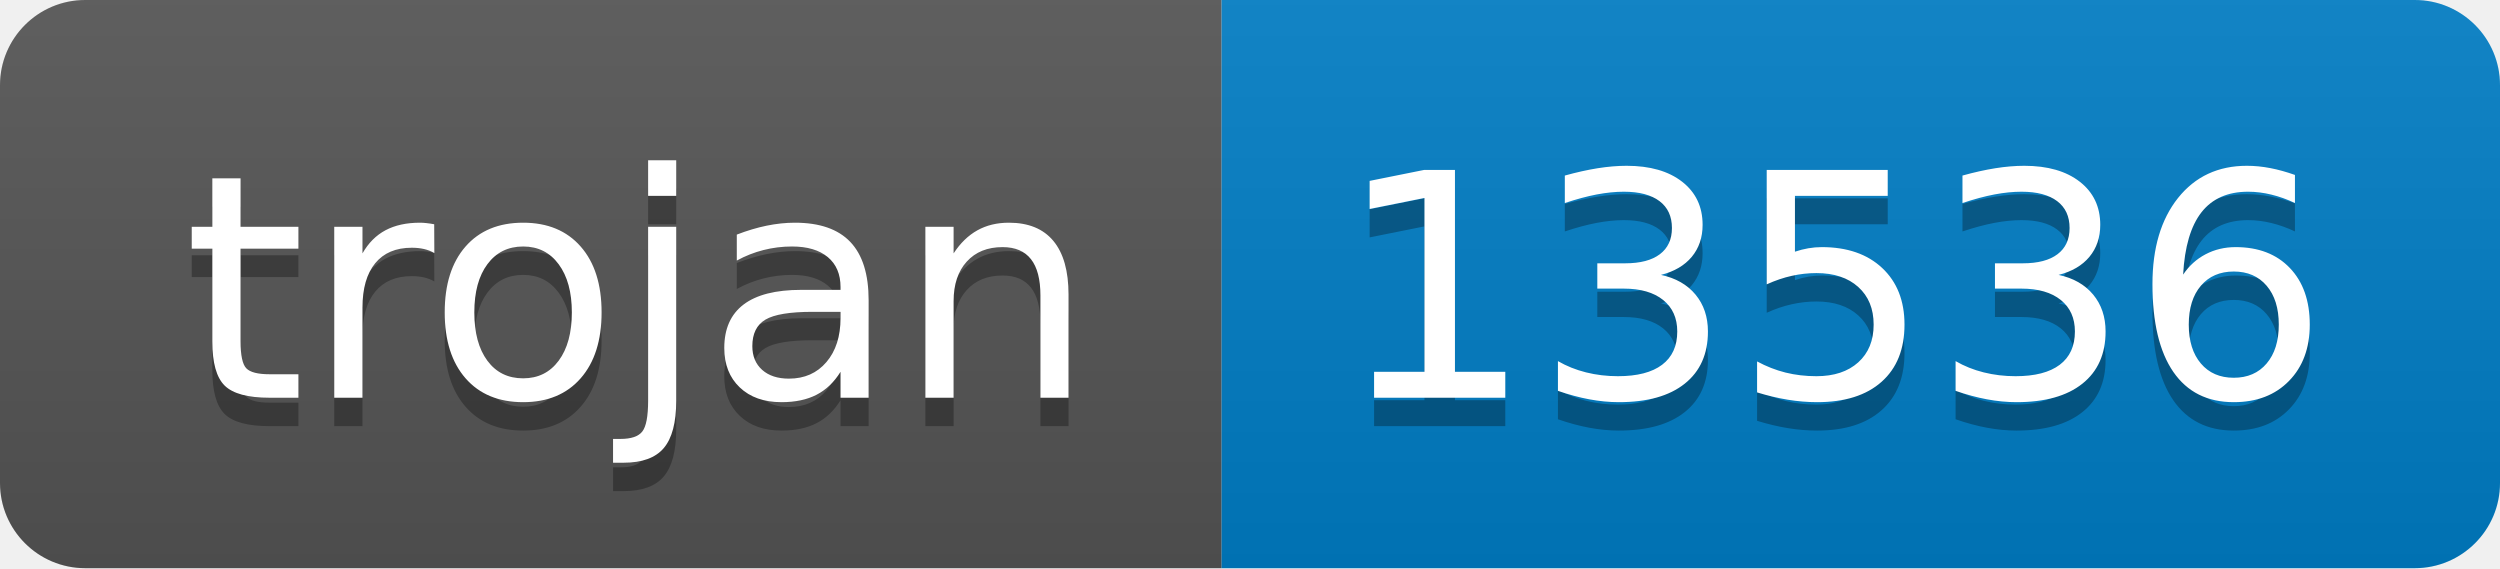
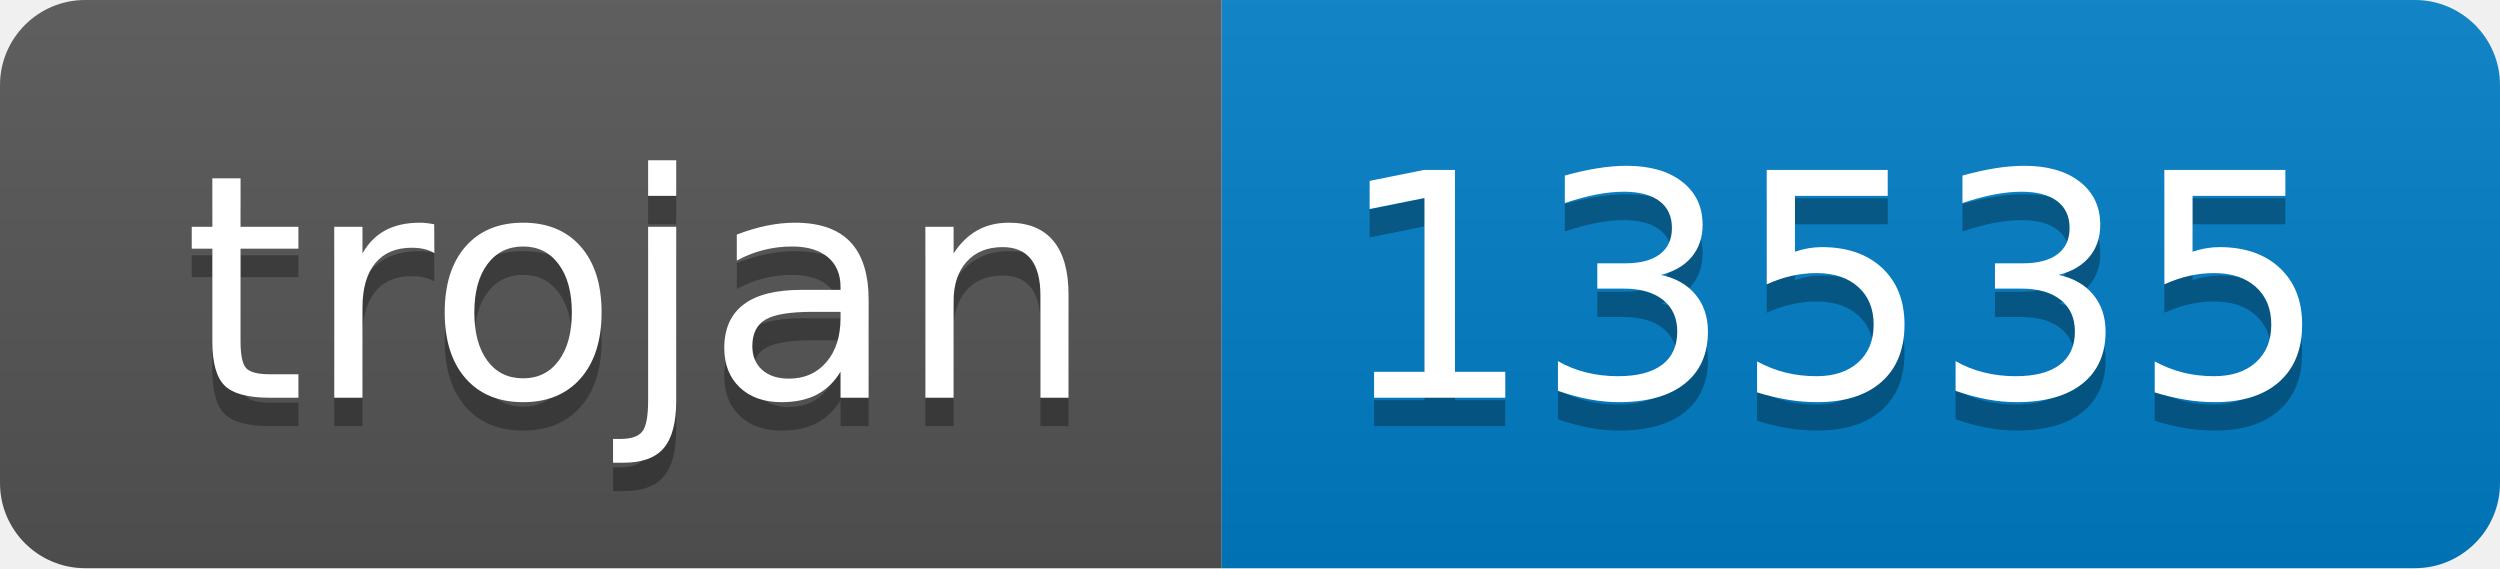
- <svg xmlns="http://www.w3.org/2000/svg" width="88" height="20" role="img" aria-label="trojan: 13536">
+ <svg xmlns="http://www.w3.org/2000/svg" width="88" height="20" role="img" aria-label="trojan: 13535">
  <linearGradient id="s" x2="0" y2="100%">
    <stop offset="0" stop-color="#bbb" stop-opacity=".1" />
    <stop offset="1" stop-opacity=".1" />
  </linearGradient>
  <clipPath id="r">
    <rect width="88" height="20" rx="3" fill="#fff" />
  </clipPath>
  <g clip-path="url(#r)">
    <rect width="43" height="20" fill="#555" />
    <rect x="43" width="45" height="20" fill="#007ec6" />
    <rect width="88" height="20" fill="url(#s)" />
  </g>
  <g fill="#fff" text-anchor="middle" font-family="Verdana,Geneva,DejaVu Sans,sans-serif" text-rendering="geometricPrecision" font-size="110">
    <text aria-hidden="true" x="225" y="150" fill="#010101" fill-opacity=".3" transform="scale(.1)" textLength="330">trojan</text>
    <text x="225" y="140" transform="scale(.1)" fill="#fff" textLength="330">trojan</text>
-     <text aria-hidden="true" x="645" y="150" fill="#010101" fill-opacity=".3" transform="scale(.1)" textLength="350">13536</text>
-     <text x="645" y="140" transform="scale(.1)" fill="#fff" textLength="350">13536</text>
+     <text aria-hidden="true" x="645" y="150" fill="#010101" fill-opacity=".3" transform="scale(.1)" textLength="350">13535</text>
+     <text x="645" y="140" transform="scale(.1)" fill="#fff" textLength="350">13535</text>
  </g>
</svg>
